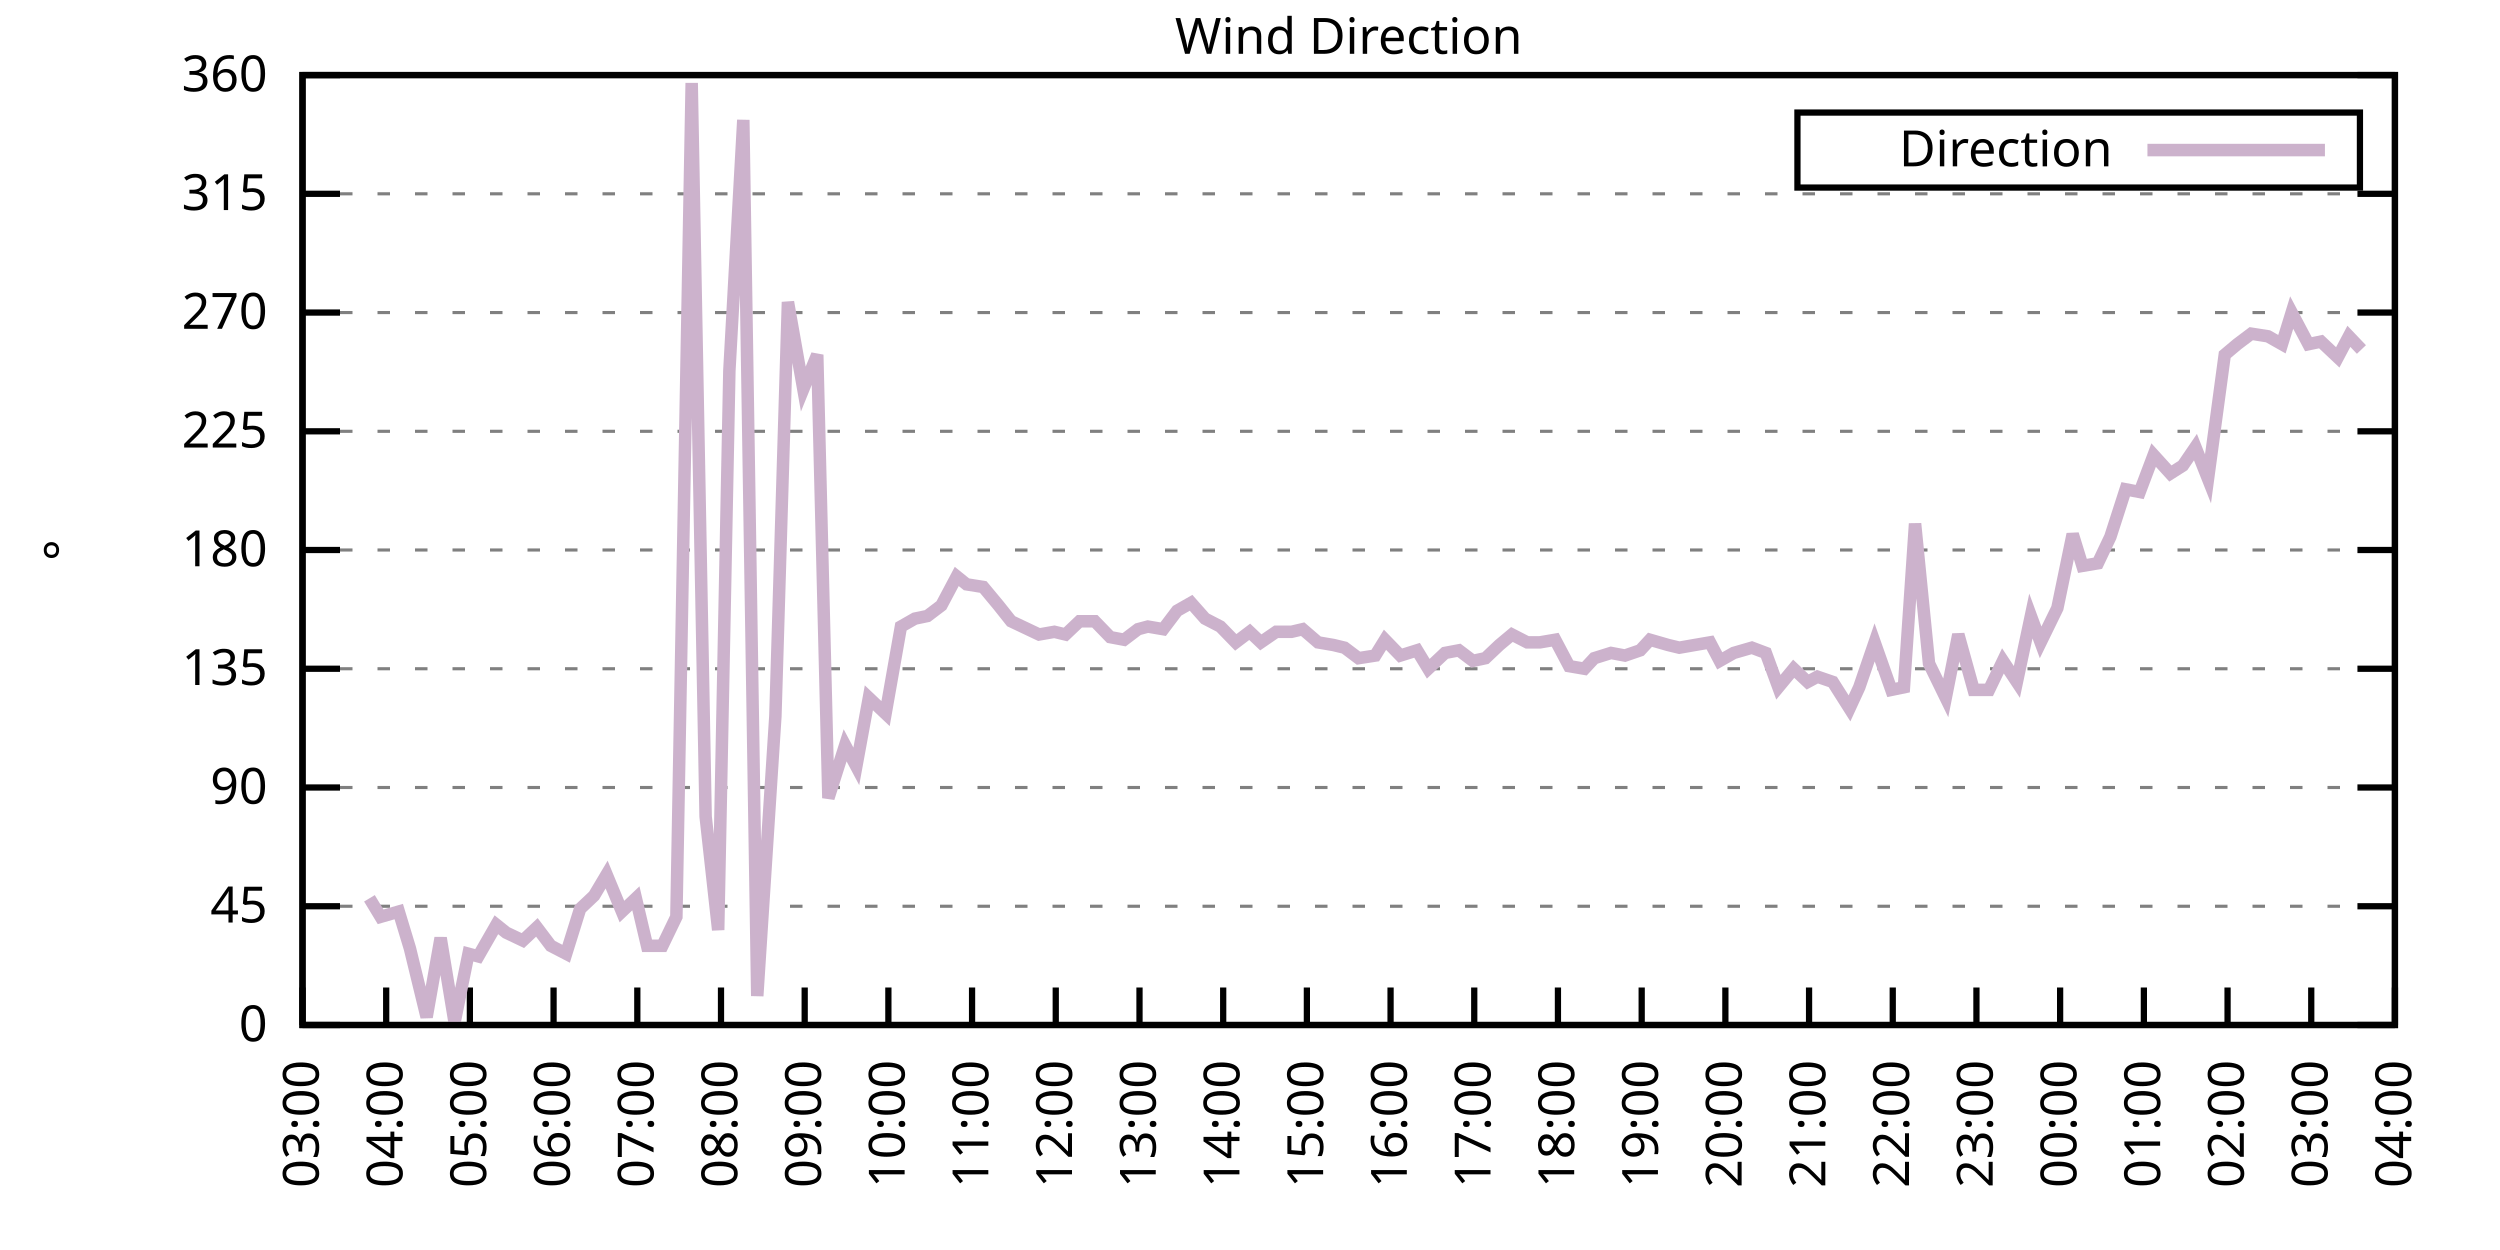
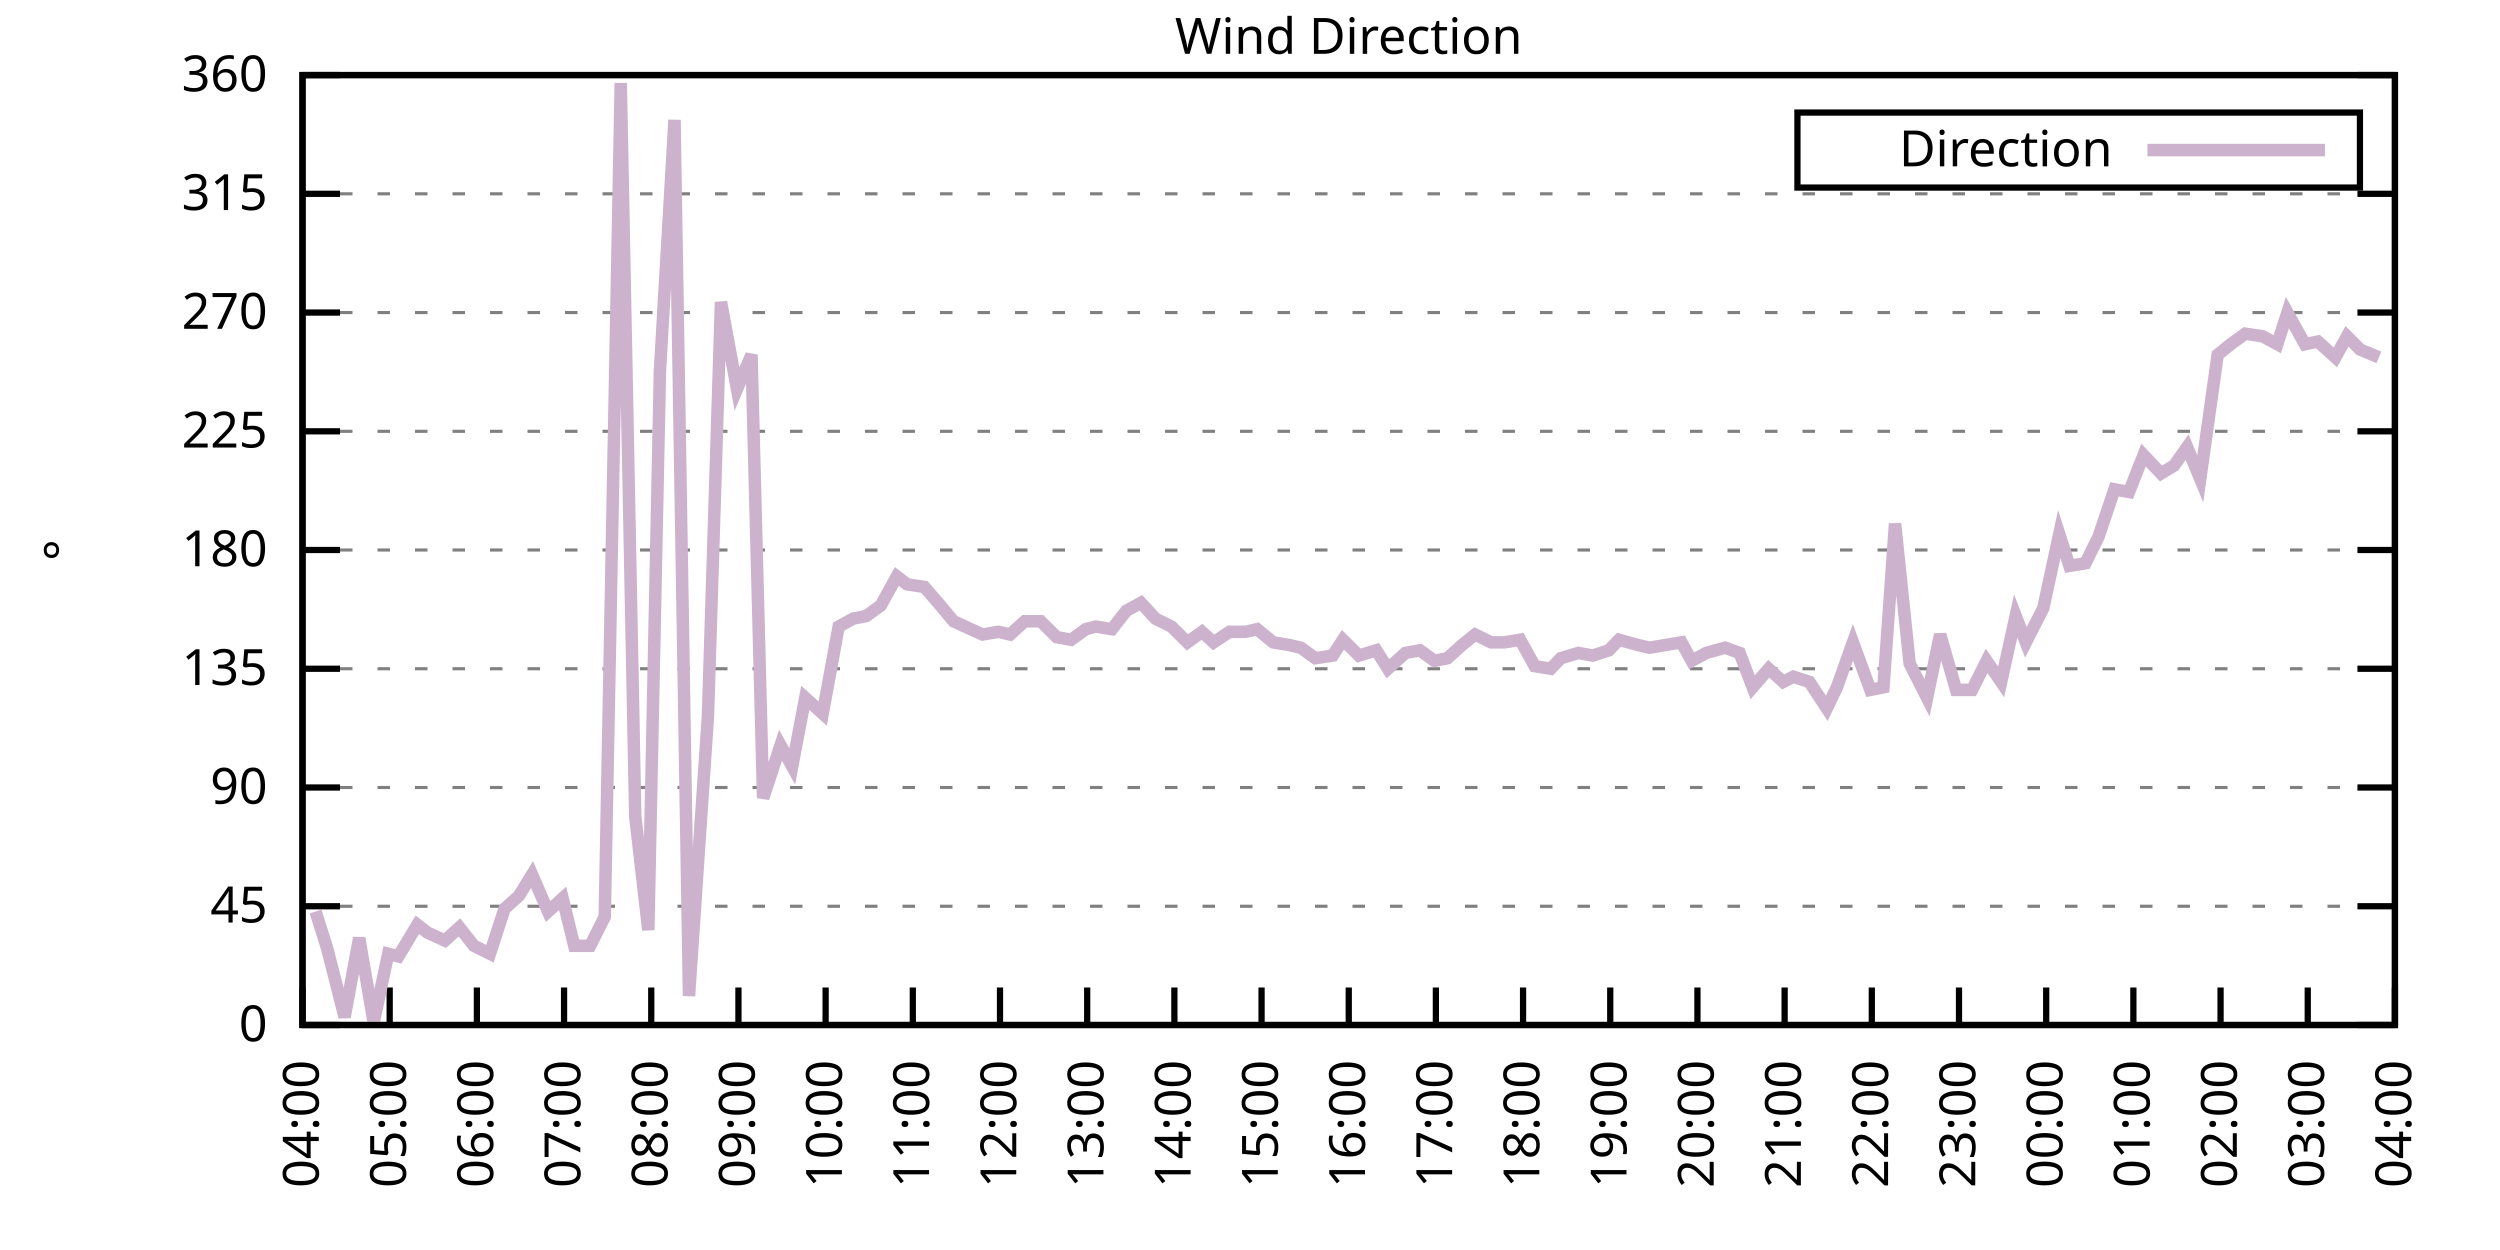
<svg xmlns="http://www.w3.org/2000/svg" xmlns:xlink="http://www.w3.org/1999/xlink" width="400" height="200" viewBox="0 0 400 200">
  <g id="gnuplot_canvas">
    <rect x="0" y="0" width="400" height="200" fill="none" />
    <defs>
      <circle id="gpDot" r="0.5" stroke-width="0.5" stroke="currentColor" />
      <path id="gpPt0" stroke-width="0.333" stroke="currentColor" d="M-1,0 h2 M0,-1 v2" />
      <path id="gpPt1" stroke-width="0.333" stroke="currentColor" d="M-1,-1 L1,1 M1,-1 L-1,1" />
      <path id="gpPt2" stroke-width="0.333" stroke="currentColor" d="M-1,0 L1,0 M0,-1 L0,1 M-1,-1 L1,1 M-1,1 L1,-1" />
      <rect id="gpPt3" stroke-width="0.333" stroke="currentColor" x="-1" y="-1" width="2" height="2" />
      <rect id="gpPt4" stroke-width="0.333" stroke="currentColor" fill="currentColor" x="-1" y="-1" width="2" height="2" />
      <circle id="gpPt5" stroke-width="0.333" stroke="currentColor" cx="0" cy="0" r="1" />
      <use xlink:href="#gpPt5" id="gpPt6" fill="currentColor" stroke="none" />
      <path id="gpPt7" stroke-width="0.333" stroke="currentColor" d="M0,-1.33 L-1.33,0.67 L1.33,0.67 z" />
      <use xlink:href="#gpPt7" id="gpPt8" fill="currentColor" stroke="none" />
      <use xlink:href="#gpPt7" id="gpPt9" stroke="currentColor" transform="rotate(180)" />
      <use xlink:href="#gpPt9" id="gpPt10" fill="currentColor" stroke="none" />
      <use xlink:href="#gpPt3" id="gpPt11" stroke="currentColor" transform="rotate(45)" />
      <use xlink:href="#gpPt11" id="gpPt12" fill="currentColor" stroke="none" />
      <path id="gpPt13" stroke-width="0.333" stroke="currentColor" d="M0,1.330 L1.265,0.411 L0.782,-1.067 L-0.782,-1.076 L-1.265,0.411 z" />
      <use xlink:href="#gpPt13" id="gpPt14" fill="currentColor" stroke="none" />
      <filter id="textbox" filterUnits="objectBoundingBox" x="0" y="0" height="1" width="1">
        <feFlood flood-color="white" flood-opacity="1" result="bgnd" />
        <feComposite in="SourceGraphic" in2="bgnd" operator="atop" />
      </filter>
      <filter id="greybox" filterUnits="objectBoundingBox" x="0" y="0" height="1" width="1">
        <feFlood flood-color="lightgrey" flood-opacity="1" result="grey" />
        <feComposite in="SourceGraphic" in2="grey" operator="atop" />
      </filter>
    </defs>
    <g fill="none" color="white" stroke="currentColor" stroke-width="1.00" stroke-linecap="butt" stroke-linejoin="miter">
</g>
    <g fill="none" color="black" stroke="currentColor" stroke-width="1.00" stroke-linecap="butt" stroke-linejoin="miter">
      <g stroke="none" shape-rendering="crispEdges">
        <polygon fill="rgb(255, 255, 255)" points="48.40,164.00 383.18,164.00 383.18,12.02 48.40,12.02 " />
      </g>
    </g>
    <g fill="none" color="black" stroke="currentColor" stroke-width="1.00" stroke-linecap="butt" stroke-linejoin="miter">
</g>
    <g fill="none" color="black" stroke="black" stroke-width="0.50" stroke-linecap="butt" stroke-linejoin="miter">
</g>
    <g fill="none" color="gray" stroke="currentColor" stroke-width="0.50" stroke-linecap="butt" stroke-linejoin="miter">
      <path stroke="gray" stroke-dasharray="2,4" class="gridline" d="M48.40,164.00 L383.19,164.00  " />
    </g>
    <g fill="none" color="gray" stroke="gray" stroke-width="1.00" stroke-linecap="butt" stroke-linejoin="miter">
</g>
    <g fill="none" color="black" stroke="currentColor" stroke-width="1.00" stroke-linecap="butt" stroke-linejoin="miter">
      <path stroke="black" d="M48.40,164.00 L54.40,164.00 M383.19,164.00 L377.19,164.00  " />
      <g transform="translate(42.80,166.60)" stroke="none" fill="black" font-family="Sans" font-size="8.00" text-anchor="end">
        <text>
          <tspan font-family="Sans"> 0</tspan>
        </text>
      </g>
    </g>
    <g fill="none" color="black" stroke="currentColor" stroke-width="1.00" stroke-linecap="butt" stroke-linejoin="miter">
</g>
    <g fill="none" color="black" stroke="black" stroke-width="0.50" stroke-linecap="butt" stroke-linejoin="miter">
</g>
    <g fill="none" color="gray" stroke="currentColor" stroke-width="0.50" stroke-linecap="butt" stroke-linejoin="miter">
      <path stroke="gray" stroke-dasharray="2,4" class="gridline" d="M48.40,145.00 L383.19,145.00  " />
    </g>
    <g fill="none" color="gray" stroke="gray" stroke-width="1.00" stroke-linecap="butt" stroke-linejoin="miter">
</g>
    <g fill="none" color="black" stroke="currentColor" stroke-width="1.00" stroke-linecap="butt" stroke-linejoin="miter">
      <path stroke="black" d="M48.40,145.00 L54.40,145.00 M383.19,145.00 L377.19,145.00  " />
      <g transform="translate(42.80,147.60)" stroke="none" fill="black" font-family="Sans" font-size="8.00" text-anchor="end">
        <text>
          <tspan font-family="Sans"> 45</tspan>
        </text>
      </g>
    </g>
    <g fill="none" color="black" stroke="currentColor" stroke-width="1.00" stroke-linecap="butt" stroke-linejoin="miter">
</g>
    <g fill="none" color="black" stroke="black" stroke-width="0.50" stroke-linecap="butt" stroke-linejoin="miter">
</g>
    <g fill="none" color="gray" stroke="currentColor" stroke-width="0.50" stroke-linecap="butt" stroke-linejoin="miter">
      <path stroke="gray" stroke-dasharray="2,4" class="gridline" d="M48.40,126.00 L383.19,126.00  " />
    </g>
    <g fill="none" color="gray" stroke="gray" stroke-width="1.00" stroke-linecap="butt" stroke-linejoin="miter">
</g>
    <g fill="none" color="black" stroke="currentColor" stroke-width="1.00" stroke-linecap="butt" stroke-linejoin="miter">
      <path stroke="black" d="M48.40,126.00 L54.40,126.00 M383.19,126.00 L377.19,126.00  " />
      <g transform="translate(42.80,128.60)" stroke="none" fill="black" font-family="Sans" font-size="8.00" text-anchor="end">
        <text>
          <tspan font-family="Sans"> 90</tspan>
        </text>
      </g>
    </g>
    <g fill="none" color="black" stroke="currentColor" stroke-width="1.00" stroke-linecap="butt" stroke-linejoin="miter">
</g>
    <g fill="none" color="black" stroke="black" stroke-width="0.50" stroke-linecap="butt" stroke-linejoin="miter">
</g>
    <g fill="none" color="gray" stroke="currentColor" stroke-width="0.50" stroke-linecap="butt" stroke-linejoin="miter">
      <path stroke="gray" stroke-dasharray="2,4" class="gridline" d="M48.40,107.00 L383.19,107.00  " />
    </g>
    <g fill="none" color="gray" stroke="gray" stroke-width="1.00" stroke-linecap="butt" stroke-linejoin="miter">
</g>
    <g fill="none" color="black" stroke="currentColor" stroke-width="1.00" stroke-linecap="butt" stroke-linejoin="miter">
      <path stroke="black" d="M48.40,107.00 L54.40,107.00 M383.19,107.00 L377.19,107.00  " />
      <g transform="translate(42.80,109.60)" stroke="none" fill="black" font-family="Sans" font-size="8.00" text-anchor="end">
        <text>
          <tspan font-family="Sans"> 135</tspan>
        </text>
      </g>
    </g>
    <g fill="none" color="black" stroke="currentColor" stroke-width="1.00" stroke-linecap="butt" stroke-linejoin="miter">
</g>
    <g fill="none" color="black" stroke="black" stroke-width="0.50" stroke-linecap="butt" stroke-linejoin="miter">
</g>
    <g fill="none" color="gray" stroke="currentColor" stroke-width="0.50" stroke-linecap="butt" stroke-linejoin="miter">
      <path stroke="gray" stroke-dasharray="2,4" class="gridline" d="M48.40,88.00 L383.19,88.00  " />
    </g>
    <g fill="none" color="gray" stroke="gray" stroke-width="1.00" stroke-linecap="butt" stroke-linejoin="miter">
</g>
    <g fill="none" color="black" stroke="currentColor" stroke-width="1.00" stroke-linecap="butt" stroke-linejoin="miter">
      <path stroke="black" d="M48.40,88.00 L54.40,88.00 M383.19,88.00 L377.19,88.00  " />
      <g transform="translate(42.80,90.60)" stroke="none" fill="black" font-family="Sans" font-size="8.00" text-anchor="end">
        <text>
          <tspan font-family="Sans"> 180</tspan>
        </text>
      </g>
    </g>
    <g fill="none" color="black" stroke="currentColor" stroke-width="1.00" stroke-linecap="butt" stroke-linejoin="miter">
</g>
    <g fill="none" color="black" stroke="black" stroke-width="0.50" stroke-linecap="butt" stroke-linejoin="miter">
</g>
    <g fill="none" color="gray" stroke="currentColor" stroke-width="0.50" stroke-linecap="butt" stroke-linejoin="miter">
      <path stroke="gray" stroke-dasharray="2,4" class="gridline" d="M48.40,69.01 L383.19,69.01  " />
    </g>
    <g fill="none" color="gray" stroke="gray" stroke-width="1.00" stroke-linecap="butt" stroke-linejoin="miter">
</g>
    <g fill="none" color="black" stroke="currentColor" stroke-width="1.00" stroke-linecap="butt" stroke-linejoin="miter">
      <path stroke="black" d="M48.40,69.01 L54.40,69.01 M383.19,69.01 L377.19,69.01  " />
      <g transform="translate(42.80,71.61)" stroke="none" fill="black" font-family="Sans" font-size="8.00" text-anchor="end">
        <text>
          <tspan font-family="Sans"> 225</tspan>
        </text>
      </g>
    </g>
    <g fill="none" color="black" stroke="currentColor" stroke-width="1.00" stroke-linecap="butt" stroke-linejoin="miter">
</g>
    <g fill="none" color="black" stroke="black" stroke-width="0.50" stroke-linecap="butt" stroke-linejoin="miter">
</g>
    <g fill="none" color="gray" stroke="currentColor" stroke-width="0.50" stroke-linecap="butt" stroke-linejoin="miter">
      <path stroke="gray" stroke-dasharray="2,4" class="gridline" d="M48.40,50.01 L383.19,50.01  " />
    </g>
    <g fill="none" color="gray" stroke="gray" stroke-width="1.00" stroke-linecap="butt" stroke-linejoin="miter">
</g>
    <g fill="none" color="black" stroke="currentColor" stroke-width="1.00" stroke-linecap="butt" stroke-linejoin="miter">
      <path stroke="black" d="M48.40,50.01 L54.40,50.01 M383.19,50.01 L377.19,50.01  " />
      <g transform="translate(42.80,52.61)" stroke="none" fill="black" font-family="Sans" font-size="8.00" text-anchor="end">
        <text>
          <tspan font-family="Sans"> 270</tspan>
        </text>
      </g>
    </g>
    <g fill="none" color="black" stroke="currentColor" stroke-width="1.00" stroke-linecap="butt" stroke-linejoin="miter">
</g>
    <g fill="none" color="black" stroke="black" stroke-width="0.50" stroke-linecap="butt" stroke-linejoin="miter">
</g>
    <g fill="none" color="gray" stroke="currentColor" stroke-width="0.50" stroke-linecap="butt" stroke-linejoin="miter">
      <path stroke="gray" stroke-dasharray="2,4" class="gridline" d="M48.40,31.01 L383.19,31.01  " />
    </g>
    <g fill="none" color="gray" stroke="gray" stroke-width="1.00" stroke-linecap="butt" stroke-linejoin="miter">
</g>
    <g fill="none" color="black" stroke="currentColor" stroke-width="1.00" stroke-linecap="butt" stroke-linejoin="miter">
      <path stroke="black" d="M48.40,31.01 L54.40,31.01 M383.19,31.01 L377.19,31.01  " />
      <g transform="translate(42.80,33.61)" stroke="none" fill="black" font-family="Sans" font-size="8.00" text-anchor="end">
        <text>
          <tspan font-family="Sans"> 315</tspan>
        </text>
      </g>
    </g>
    <g fill="none" color="black" stroke="currentColor" stroke-width="1.00" stroke-linecap="butt" stroke-linejoin="miter">
</g>
    <g fill="none" color="black" stroke="black" stroke-width="0.50" stroke-linecap="butt" stroke-linejoin="miter">
</g>
    <g fill="none" color="gray" stroke="currentColor" stroke-width="0.50" stroke-linecap="butt" stroke-linejoin="miter">
      <path stroke="gray" stroke-dasharray="2,4" class="gridline" d="M48.40,12.01 L383.19,12.01  " />
    </g>
    <g fill="none" color="gray" stroke="gray" stroke-width="1.00" stroke-linecap="butt" stroke-linejoin="miter">
</g>
    <g fill="none" color="black" stroke="currentColor" stroke-width="1.00" stroke-linecap="butt" stroke-linejoin="miter">
      <path stroke="black" d="M48.40,12.01 L54.40,12.01 M383.19,12.01 L377.19,12.01  " />
      <g transform="translate(42.80,14.61)" stroke="none" fill="black" font-family="Sans" font-size="8.00" text-anchor="end">
        <text>
          <tspan font-family="Sans"> 360</tspan>
        </text>
      </g>
    </g>
    <g fill="none" color="black" stroke="currentColor" stroke-width="1.00" stroke-linecap="butt" stroke-linejoin="miter">
      <path stroke="black" d="M48.40,164.00 L48.40,158.00  " />
      <g transform="translate(51.00,169.60) rotate(270.00)" stroke="none" fill="black" font-family="Sans" font-size="8.00" text-anchor="end">
        <text>
-           <tspan font-family="Sans">03:00</tspan>
-         </text>
-       </g>
-     </g>
-     <g fill="none" color="black" stroke="currentColor" stroke-width="1.00" stroke-linecap="butt" stroke-linejoin="miter">
-       <path stroke="black" d="M61.79,164.00 L61.79,158.00  " />
-       <g transform="translate(64.39,169.60) rotate(270.00)" stroke="none" fill="black" font-family="Sans" font-size="8.00" text-anchor="end">
-         <text>
          <tspan font-family="Sans">04:00</tspan>
        </text>
      </g>
    </g>
    <g fill="none" color="black" stroke="currentColor" stroke-width="1.00" stroke-linecap="butt" stroke-linejoin="miter">
-       <path stroke="black" d="M75.18,164.00 L75.18,158.00  " />
-       <g transform="translate(77.78,169.60) rotate(270.00)" stroke="none" fill="black" font-family="Sans" font-size="8.00" text-anchor="end">
+       <path stroke="black" d="M62.35,164.00 L62.35,158.00  " />
+       <g transform="translate(64.95,169.60) rotate(270.00)" stroke="none" fill="black" font-family="Sans" font-size="8.00" text-anchor="end">
        <text>
          <tspan font-family="Sans">05:00</tspan>
        </text>
      </g>
    </g>
    <g fill="none" color="black" stroke="currentColor" stroke-width="1.00" stroke-linecap="butt" stroke-linejoin="miter">
-       <path stroke="black" d="M88.57,164.00 L88.57,158.00  " />
-       <g transform="translate(91.17,169.60) rotate(270.00)" stroke="none" fill="black" font-family="Sans" font-size="8.00" text-anchor="end">
+       <path stroke="black" d="M76.30,164.00 L76.30,158.00  " />
+       <g transform="translate(78.90,169.60) rotate(270.00)" stroke="none" fill="black" font-family="Sans" font-size="8.00" text-anchor="end">
        <text>
          <tspan font-family="Sans">06:00</tspan>
        </text>
      </g>
    </g>
    <g fill="none" color="black" stroke="currentColor" stroke-width="1.00" stroke-linecap="butt" stroke-linejoin="miter">
-       <path stroke="black" d="M101.97,164.00 L101.97,158.00  " />
-       <g transform="translate(104.57,169.60) rotate(270.00)" stroke="none" fill="black" font-family="Sans" font-size="8.00" text-anchor="end">
+       <path stroke="black" d="M90.25,164.00 L90.25,158.00  " />
+       <g transform="translate(92.85,169.60) rotate(270.00)" stroke="none" fill="black" font-family="Sans" font-size="8.00" text-anchor="end">
        <text>
          <tspan font-family="Sans">07:00</tspan>
        </text>
      </g>
    </g>
    <g fill="none" color="black" stroke="currentColor" stroke-width="1.00" stroke-linecap="butt" stroke-linejoin="miter">
-       <path stroke="black" d="M115.36,164.00 L115.36,158.00  " />
-       <g transform="translate(117.96,169.60) rotate(270.00)" stroke="none" fill="black" font-family="Sans" font-size="8.00" text-anchor="end">
+       <path stroke="black" d="M104.20,164.00 L104.20,158.00  " />
+       <g transform="translate(106.80,169.60) rotate(270.00)" stroke="none" fill="black" font-family="Sans" font-size="8.00" text-anchor="end">
        <text>
          <tspan font-family="Sans">08:00</tspan>
        </text>
      </g>
    </g>
    <g fill="none" color="black" stroke="currentColor" stroke-width="1.00" stroke-linecap="butt" stroke-linejoin="miter">
-       <path stroke="black" d="M128.75,164.00 L128.75,158.00  " />
-       <g transform="translate(131.35,169.60) rotate(270.00)" stroke="none" fill="black" font-family="Sans" font-size="8.00" text-anchor="end">
+       <path stroke="black" d="M118.15,164.00 L118.15,158.00  " />
+       <g transform="translate(120.75,169.60) rotate(270.00)" stroke="none" fill="black" font-family="Sans" font-size="8.00" text-anchor="end">
        <text>
          <tspan font-family="Sans">09:00</tspan>
        </text>
      </g>
    </g>
    <g fill="none" color="black" stroke="currentColor" stroke-width="1.00" stroke-linecap="butt" stroke-linejoin="miter">
-       <path stroke="black" d="M142.14,164.00 L142.14,158.00  " />
-       <g transform="translate(144.74,169.60) rotate(270.00)" stroke="none" fill="black" font-family="Sans" font-size="8.00" text-anchor="end">
+       <path stroke="black" d="M132.10,164.00 L132.10,158.00  " />
+       <g transform="translate(134.70,169.60) rotate(270.00)" stroke="none" fill="black" font-family="Sans" font-size="8.00" text-anchor="end">
        <text>
          <tspan font-family="Sans">10:00</tspan>
        </text>
      </g>
    </g>
    <g fill="none" color="black" stroke="currentColor" stroke-width="1.00" stroke-linecap="butt" stroke-linejoin="miter">
-       <path stroke="black" d="M155.53,164.00 L155.53,158.00  " />
-       <g transform="translate(158.13,169.60) rotate(270.00)" stroke="none" fill="black" font-family="Sans" font-size="8.00" text-anchor="end">
+       <path stroke="black" d="M146.05,164.00 L146.05,158.00  " />
+       <g transform="translate(148.65,169.60) rotate(270.00)" stroke="none" fill="black" font-family="Sans" font-size="8.00" text-anchor="end">
        <text>
          <tspan font-family="Sans">11:00</tspan>
        </text>
      </g>
    </g>
    <g fill="none" color="black" stroke="currentColor" stroke-width="1.00" stroke-linecap="butt" stroke-linejoin="miter">
-       <path stroke="black" d="M168.92,164.00 L168.92,158.00  " />
-       <g transform="translate(171.52,169.60) rotate(270.00)" stroke="none" fill="black" font-family="Sans" font-size="8.00" text-anchor="end">
+       <path stroke="black" d="M160.00,164.00 L160.00,158.00  " />
+       <g transform="translate(162.60,169.60) rotate(270.00)" stroke="none" fill="black" font-family="Sans" font-size="8.00" text-anchor="end">
        <text>
          <tspan font-family="Sans">12:00</tspan>
        </text>
      </g>
    </g>
    <g fill="none" color="black" stroke="currentColor" stroke-width="1.00" stroke-linecap="butt" stroke-linejoin="miter">
-       <path stroke="black" d="M182.32,164.00 L182.32,158.00  " />
-       <g transform="translate(184.92,169.60) rotate(270.00)" stroke="none" fill="black" font-family="Sans" font-size="8.00" text-anchor="end">
+       <path stroke="black" d="M173.95,164.00 L173.95,158.00  " />
+       <g transform="translate(176.55,169.60) rotate(270.00)" stroke="none" fill="black" font-family="Sans" font-size="8.00" text-anchor="end">
        <text>
          <tspan font-family="Sans">13:00</tspan>
        </text>
      </g>
    </g>
    <g fill="none" color="black" stroke="currentColor" stroke-width="1.00" stroke-linecap="butt" stroke-linejoin="miter">
-       <path stroke="black" d="M195.71,164.00 L195.71,158.00  " />
-       <g transform="translate(198.31,169.60) rotate(270.00)" stroke="none" fill="black" font-family="Sans" font-size="8.00" text-anchor="end">
+       <path stroke="black" d="M187.90,164.00 L187.90,158.00  " />
+       <g transform="translate(190.50,169.60) rotate(270.00)" stroke="none" fill="black" font-family="Sans" font-size="8.00" text-anchor="end">
        <text>
          <tspan font-family="Sans">14:00</tspan>
        </text>
      </g>
    </g>
    <g fill="none" color="black" stroke="currentColor" stroke-width="1.00" stroke-linecap="butt" stroke-linejoin="miter">
-       <path stroke="black" d="M209.10,164.00 L209.10,158.00  " />
-       <g transform="translate(211.70,169.60) rotate(270.00)" stroke="none" fill="black" font-family="Sans" font-size="8.00" text-anchor="end">
+       <path stroke="black" d="M201.85,164.00 L201.85,158.00  " />
+       <g transform="translate(204.45,169.60) rotate(270.00)" stroke="none" fill="black" font-family="Sans" font-size="8.00" text-anchor="end">
        <text>
          <tspan font-family="Sans">15:00</tspan>
        </text>
      </g>
    </g>
    <g fill="none" color="black" stroke="currentColor" stroke-width="1.00" stroke-linecap="butt" stroke-linejoin="miter">
-       <path stroke="black" d="M222.49,164.00 L222.49,158.00  " />
-       <g transform="translate(225.09,169.60) rotate(270.00)" stroke="none" fill="black" font-family="Sans" font-size="8.00" text-anchor="end">
+       <path stroke="black" d="M215.80,164.00 L215.80,158.00  " />
+       <g transform="translate(218.40,169.60) rotate(270.00)" stroke="none" fill="black" font-family="Sans" font-size="8.00" text-anchor="end">
        <text>
          <tspan font-family="Sans">16:00</tspan>
        </text>
      </g>
    </g>
    <g fill="none" color="black" stroke="currentColor" stroke-width="1.00" stroke-linecap="butt" stroke-linejoin="miter">
-       <path stroke="black" d="M235.88,164.00 L235.88,158.00  " />
-       <g transform="translate(238.48,169.60) rotate(270.00)" stroke="none" fill="black" font-family="Sans" font-size="8.00" text-anchor="end">
+       <path stroke="black" d="M229.74,164.00 L229.74,158.00  " />
+       <g transform="translate(232.34,169.60) rotate(270.00)" stroke="none" fill="black" font-family="Sans" font-size="8.00" text-anchor="end">
        <text>
          <tspan font-family="Sans">17:00</tspan>
        </text>
      </g>
    </g>
    <g fill="none" color="black" stroke="currentColor" stroke-width="1.00" stroke-linecap="butt" stroke-linejoin="miter">
-       <path stroke="black" d="M249.27,164.00 L249.27,158.00  " />
-       <g transform="translate(251.87,169.60) rotate(270.00)" stroke="none" fill="black" font-family="Sans" font-size="8.00" text-anchor="end">
+       <path stroke="black" d="M243.69,164.00 L243.69,158.00  " />
+       <g transform="translate(246.29,169.60) rotate(270.00)" stroke="none" fill="black" font-family="Sans" font-size="8.00" text-anchor="end">
        <text>
          <tspan font-family="Sans">18:00</tspan>
        </text>
      </g>
    </g>
    <g fill="none" color="black" stroke="currentColor" stroke-width="1.00" stroke-linecap="butt" stroke-linejoin="miter">
-       <path stroke="black" d="M262.67,164.00 L262.67,158.00  " />
-       <g transform="translate(265.27,169.60) rotate(270.00)" stroke="none" fill="black" font-family="Sans" font-size="8.00" text-anchor="end">
+       <path stroke="black" d="M257.64,164.00 L257.64,158.00  " />
+       <g transform="translate(260.24,169.60) rotate(270.00)" stroke="none" fill="black" font-family="Sans" font-size="8.00" text-anchor="end">
        <text>
          <tspan font-family="Sans">19:00</tspan>
        </text>
      </g>
    </g>
    <g fill="none" color="black" stroke="currentColor" stroke-width="1.00" stroke-linecap="butt" stroke-linejoin="miter">
-       <path stroke="black" d="M276.06,164.00 L276.06,158.00  " />
-       <g transform="translate(278.66,169.60) rotate(270.00)" stroke="none" fill="black" font-family="Sans" font-size="8.00" text-anchor="end">
+       <path stroke="black" d="M271.59,164.00 L271.59,158.00  " />
+       <g transform="translate(274.19,169.60) rotate(270.00)" stroke="none" fill="black" font-family="Sans" font-size="8.00" text-anchor="end">
        <text>
          <tspan font-family="Sans">20:00</tspan>
        </text>
      </g>
    </g>
    <g fill="none" color="black" stroke="currentColor" stroke-width="1.00" stroke-linecap="butt" stroke-linejoin="miter">
-       <path stroke="black" d="M289.45,164.00 L289.45,158.00  " />
-       <g transform="translate(292.05,169.60) rotate(270.00)" stroke="none" fill="black" font-family="Sans" font-size="8.00" text-anchor="end">
+       <path stroke="black" d="M285.54,164.00 L285.54,158.00  " />
+       <g transform="translate(288.14,169.60) rotate(270.00)" stroke="none" fill="black" font-family="Sans" font-size="8.00" text-anchor="end">
        <text>
          <tspan font-family="Sans">21:00</tspan>
        </text>
      </g>
    </g>
    <g fill="none" color="black" stroke="currentColor" stroke-width="1.00" stroke-linecap="butt" stroke-linejoin="miter">
-       <path stroke="black" d="M302.84,164.00 L302.84,158.00  " />
-       <g transform="translate(305.44,169.60) rotate(270.00)" stroke="none" fill="black" font-family="Sans" font-size="8.00" text-anchor="end">
+       <path stroke="black" d="M299.49,164.00 L299.49,158.00  " />
+       <g transform="translate(302.09,169.60) rotate(270.00)" stroke="none" fill="black" font-family="Sans" font-size="8.00" text-anchor="end">
        <text>
          <tspan font-family="Sans">22:00</tspan>
        </text>
      </g>
    </g>
    <g fill="none" color="black" stroke="currentColor" stroke-width="1.00" stroke-linecap="butt" stroke-linejoin="miter">
-       <path stroke="black" d="M316.23,164.00 L316.23,158.00  " />
-       <g transform="translate(318.83,169.60) rotate(270.00)" stroke="none" fill="black" font-family="Sans" font-size="8.00" text-anchor="end">
+       <path stroke="black" d="M313.44,164.00 L313.44,158.00  " />
+       <g transform="translate(316.04,169.60) rotate(270.00)" stroke="none" fill="black" font-family="Sans" font-size="8.00" text-anchor="end">
        <text>
          <tspan font-family="Sans">23:00</tspan>
        </text>
      </g>
    </g>
    <g fill="none" color="black" stroke="currentColor" stroke-width="1.00" stroke-linecap="butt" stroke-linejoin="miter">
-       <path stroke="black" d="M329.62,164.00 L329.62,158.00  " />
-       <g transform="translate(332.22,169.60) rotate(270.00)" stroke="none" fill="black" font-family="Sans" font-size="8.00" text-anchor="end">
+       <path stroke="black" d="M327.39,164.00 L327.39,158.00  " />
+       <g transform="translate(329.99,169.60) rotate(270.00)" stroke="none" fill="black" font-family="Sans" font-size="8.00" text-anchor="end">
        <text>
          <tspan font-family="Sans">00:00</tspan>
        </text>
      </g>
    </g>
    <g fill="none" color="black" stroke="currentColor" stroke-width="1.00" stroke-linecap="butt" stroke-linejoin="miter">
-       <path stroke="black" d="M343.02,164.00 L343.02,158.00  " />
-       <g transform="translate(345.62,169.60) rotate(270.00)" stroke="none" fill="black" font-family="Sans" font-size="8.00" text-anchor="end">
+       <path stroke="black" d="M341.34,164.00 L341.34,158.00  " />
+       <g transform="translate(343.94,169.60) rotate(270.00)" stroke="none" fill="black" font-family="Sans" font-size="8.00" text-anchor="end">
        <text>
          <tspan font-family="Sans">01:00</tspan>
        </text>
      </g>
    </g>
    <g fill="none" color="black" stroke="currentColor" stroke-width="1.00" stroke-linecap="butt" stroke-linejoin="miter">
-       <path stroke="black" d="M356.41,164.00 L356.41,158.00  " />
-       <g transform="translate(359.01,169.60) rotate(270.00)" stroke="none" fill="black" font-family="Sans" font-size="8.00" text-anchor="end">
+       <path stroke="black" d="M355.29,164.00 L355.29,158.00  " />
+       <g transform="translate(357.89,169.60) rotate(270.00)" stroke="none" fill="black" font-family="Sans" font-size="8.00" text-anchor="end">
        <text>
          <tspan font-family="Sans">02:00</tspan>
        </text>
      </g>
    </g>
    <g fill="none" color="black" stroke="currentColor" stroke-width="1.00" stroke-linecap="butt" stroke-linejoin="miter">
-       <path stroke="black" d="M369.80,164.00 L369.80,158.00  " />
-       <g transform="translate(372.40,169.60) rotate(270.00)" stroke="none" fill="black" font-family="Sans" font-size="8.00" text-anchor="end">
+       <path stroke="black" d="M369.24,164.00 L369.24,158.00  " />
+       <g transform="translate(371.84,169.60) rotate(270.00)" stroke="none" fill="black" font-family="Sans" font-size="8.00" text-anchor="end">
        <text>
          <tspan font-family="Sans">03:00</tspan>
        </text>
      </g>
    </g>
    <g fill="none" color="black" stroke="currentColor" stroke-width="1.00" stroke-linecap="butt" stroke-linejoin="miter">
      <path stroke="black" d="M383.19,164.00 L383.19,158.00  " />
      <g transform="translate(385.79,169.60) rotate(270.00)" stroke="none" fill="black" font-family="Sans" font-size="8.00" text-anchor="end">
        <text>
          <tspan font-family="Sans">04:00</tspan>
        </text>
      </g>
    </g>
    <g fill="none" color="black" stroke="currentColor" stroke-width="1.00" stroke-linecap="butt" stroke-linejoin="miter">
</g>
    <g fill="none" color="black" stroke="currentColor" stroke-width="1.00" stroke-linecap="butt" stroke-linejoin="miter">
      <path stroke="black" d="M48.40,12.01 L48.40,164.00 L383.19,164.00 L383.19,12.01 L48.40,12.01 Z  " />
    </g>
    <g fill="none" color="black" stroke="currentColor" stroke-width="1.00" stroke-linecap="butt" stroke-linejoin="miter">
</g>
    <g fill="none" color="black" stroke="currentColor" stroke-width="1.00" stroke-linecap="butt" stroke-linejoin="miter">
      <path stroke="black" d="M287.59,30.01 L287.59,18.01 L377.59,18.01 L377.59,30.01 L287.59,30.01 Z  " />
    </g>
    <g id="Wind_direction_plot_1">
      <g fill="none" color="white" stroke="black" stroke-width="2.00" stroke-linecap="butt" stroke-linejoin="miter">
</g>
      <g fill="none" color="black" stroke="currentColor" stroke-width="2.00" stroke-linecap="butt" stroke-linejoin="miter">
        <g transform="translate(337.99,26.61)" stroke="none" fill="black" font-family="Sans" font-size="8.00" text-anchor="end">
          <text>
            <tspan font-family="Sans">Direction</tspan>
          </text>
        </g>
      </g>
      <g fill="none" color="black" stroke="currentColor" stroke-width="2.00" stroke-linecap="butt" stroke-linejoin="miter">
-         <path stroke="rgb(204, 178, 204)" d="M343.59,24.01 L371.99,24.01 M59.11,143.73 L60.90,146.69 L63.80,145.85 L65.59,151.76 L68.26,162.73 L70.50,150.07   L72.73,163.58 L74.96,152.60 L76.52,153.02 L79.42,147.96 L80.99,149.22 L83.66,150.49 L85.90,148.38 L88.13,151.33   L90.58,152.60 L92.82,145.42 L95.05,143.31 L97.06,139.93 L99.51,145.85 L101.74,143.73 L103.53,151.33 L105.98,151.33   L108.22,146.69 L110.67,13.28 L112.90,130.65 L114.91,148.80 L116.70,59.30 L118.93,19.19 L121.16,159.36 L124.06,114.60   L126.07,48.32 L128.53,62.25 L130.76,56.76 L132.54,127.69 L135.22,119.25 L137.01,122.62 L139.02,111.65 L141.69,114.18   L144.15,100.25 L146.38,98.98 L148.39,98.56 L150.62,96.87 L153.08,92.23 L154.64,93.49 L157.32,93.92 L159.77,96.87   L161.78,99.40 L163.57,100.25 L166.25,101.52 L168.70,101.09 L170.49,101.52 L172.72,99.40 L175.17,99.40 L177.63,101.94   L179.86,102.36 L182.09,100.67 L183.66,100.25 L186.11,100.67 L188.34,97.72 L190.57,96.45 L192.81,98.98 L195.26,100.25   L197.72,102.78 L199.95,101.09 L201.73,102.78 L204.19,101.09 L206.64,101.09 L208.43,100.67 L210.88,102.78 L213.34,103.20   L215.13,103.63 L217.36,105.31 L220.04,104.89 L221.60,102.36 L224.05,104.89 L226.73,104.05 L228.52,107.00 L231.20,104.47   L233.43,104.05 L235.66,105.74 L237.67,105.31 L239.90,103.20 L241.91,101.52 L244.36,102.78 L246.37,102.78 L248.83,102.36   L251.06,106.58 L253.51,107.00 L255.08,105.31 L257.76,104.47 L259.99,104.89 L262.44,104.05 L264.00,102.36 L266.91,103.20   L268.69,103.63 L271.15,103.20 L273.60,102.78 L275.16,105.74 L277.40,104.47 L280.30,103.63 L282.53,104.47 L284.54,109.96   L286.99,107.00 L289.23,109.11 L290.79,108.27 L293.24,109.11 L295.92,113.34 L297.48,109.96 L299.94,102.78 L302.62,110.38   L304.63,109.96 L306.41,83.78 L308.64,106.16 L311.32,111.65 L313.33,101.52 L315.79,110.38 L318.24,110.38 L320.47,105.74   L322.70,109.11 L324.94,98.56 L326.50,102.78 L329.18,97.29 L331.63,85.47 L333.19,90.54 L335.65,90.12 L337.66,85.89   L340.11,78.29 L342.35,78.72 L344.58,72.81 L347.26,75.76 L349.26,74.49 L351.27,71.54 L353.28,76.61 L355.96,56.76   L357.97,55.07 L360.20,53.39 L362.88,53.81 L365.11,55.07 L366.67,50.01 L369.35,55.07 L371.36,54.65 L374.04,57.18   L375.82,53.81 L377.83,55.92  " />
+         <path stroke="rgb(204, 178, 204)" d="M343.59,24.01 L371.99,24.01 M50.49,145.85 L52.35,151.76 L55.14,162.73 L57.47,150.07 L59.79,163.58 L62.12,152.60   L63.74,153.02 L66.77,147.96 L68.39,149.22 L71.18,150.49 L73.51,148.38 L75.83,151.33 L78.39,152.60 L80.72,145.42   L83.04,143.31 L85.13,139.93 L87.69,145.85 L90.02,143.73 L91.88,151.33 L94.43,151.33 L96.76,146.69 L99.32,13.28   L101.64,130.65 L103.73,148.80 L105.59,59.30 L107.92,19.19 L110.24,159.36 L113.27,114.60 L115.36,48.32 L117.92,62.25   L120.24,56.76 L122.10,127.69 L124.89,119.25 L126.75,122.62 L128.84,111.65 L131.63,114.18 L134.19,100.25 L136.51,98.98   L138.61,98.56 L140.93,96.87 L143.49,92.23 L145.12,93.49 L147.91,93.92 L150.46,96.87 L152.56,99.40 L154.42,100.25   L157.21,101.52 L159.76,101.09 L161.62,101.52 L163.95,99.40 L166.51,99.40 L169.06,101.94 L171.39,102.36 L173.71,100.67   L175.34,100.25 L177.90,100.67 L180.22,97.72 L182.55,96.45 L184.87,98.98 L187.43,100.25 L189.99,102.78 L192.31,101.09   L194.17,102.78 L196.73,101.09 L199.29,101.09 L201.15,100.67 L203.71,102.78 L206.26,103.20 L208.12,103.63 L210.45,105.31   L213.24,104.89 L214.87,102.36 L217.42,104.89 L220.21,104.05 L222.07,107.00 L224.86,104.47 L227.19,104.05 L229.51,105.74   L231.60,105.31 L233.93,103.20 L236.02,101.52 L238.58,102.78 L240.67,102.78 L243.23,102.36 L245.55,106.58 L248.11,107.00   L249.74,105.31 L252.53,104.47 L254.85,104.89 L257.41,104.05 L259.04,102.36 L262.06,103.20 L263.92,103.63 L266.48,103.20   L269.04,102.78 L270.66,105.74 L272.99,104.47 L276.01,103.63 L278.34,104.47 L280.43,109.96 L282.99,107.00 L285.31,109.11   L286.94,108.27 L289.50,109.11 L292.29,113.34 L293.91,109.96 L296.47,102.78 L299.26,110.38 L301.35,109.96 L303.21,83.78   L305.54,106.16 L308.33,111.65 L310.42,101.52 L312.98,110.38 L315.53,110.38 L317.86,105.74 L320.18,109.11 L322.51,98.56   L324.14,102.78 L326.93,97.29 L329.48,85.47 L331.11,90.54 L333.67,90.12 L335.76,85.89 L338.32,78.29 L340.64,78.72   L342.97,72.81 L345.76,75.76 L347.85,74.49 L349.94,71.54 L352.04,76.61 L354.83,56.76 L356.92,55.07 L359.24,53.39   L362.03,53.81 L364.36,55.07 L365.99,50.01 L368.78,55.07 L370.87,54.65 L373.66,57.18 L375.52,53.81 L377.61,55.92   L380.63,57.18  " />
      </g>
    </g>
    <g fill="none" color="black" stroke="currentColor" stroke-width="2.00" stroke-linecap="butt" stroke-linejoin="miter">
</g>
    <g fill="none" color="black" stroke="black" stroke-width="1.00" stroke-linecap="butt" stroke-linejoin="miter">
</g>
    <g fill="none" color="black" stroke="currentColor" stroke-width="1.00" stroke-linecap="butt" stroke-linejoin="miter">
      <path stroke="black" d="M48.40,12.01 L48.40,164.00 L383.19,164.00 L383.19,12.01 L48.40,12.01 Z  " />
      <g transform="translate(12.80,88.01) rotate(270.00)" stroke="none" fill="black" font-family="Sans" font-size="8.00" text-anchor="middle">
        <text>
          <tspan font-family="Sans">°</tspan>
        </text>
      </g>
    </g>
    <g fill="none" color="black" stroke="currentColor" stroke-width="1.00" stroke-linecap="butt" stroke-linejoin="miter">
</g>
    <g fill="none" color="black" stroke="currentColor" stroke-width="1.00" stroke-linecap="butt" stroke-linejoin="miter">
      <g transform="translate(215.79,8.61)" stroke="none" fill="black" font-family="Sans" font-size="8.00" text-anchor="middle">
        <text>
          <tspan font-family="Sans">Wind Direction</tspan>
        </text>
      </g>
    </g>
    <g fill="none" color="black" stroke="currentColor" stroke-width="1.00" stroke-linecap="butt" stroke-linejoin="miter">
</g>
  </g>
</svg>
